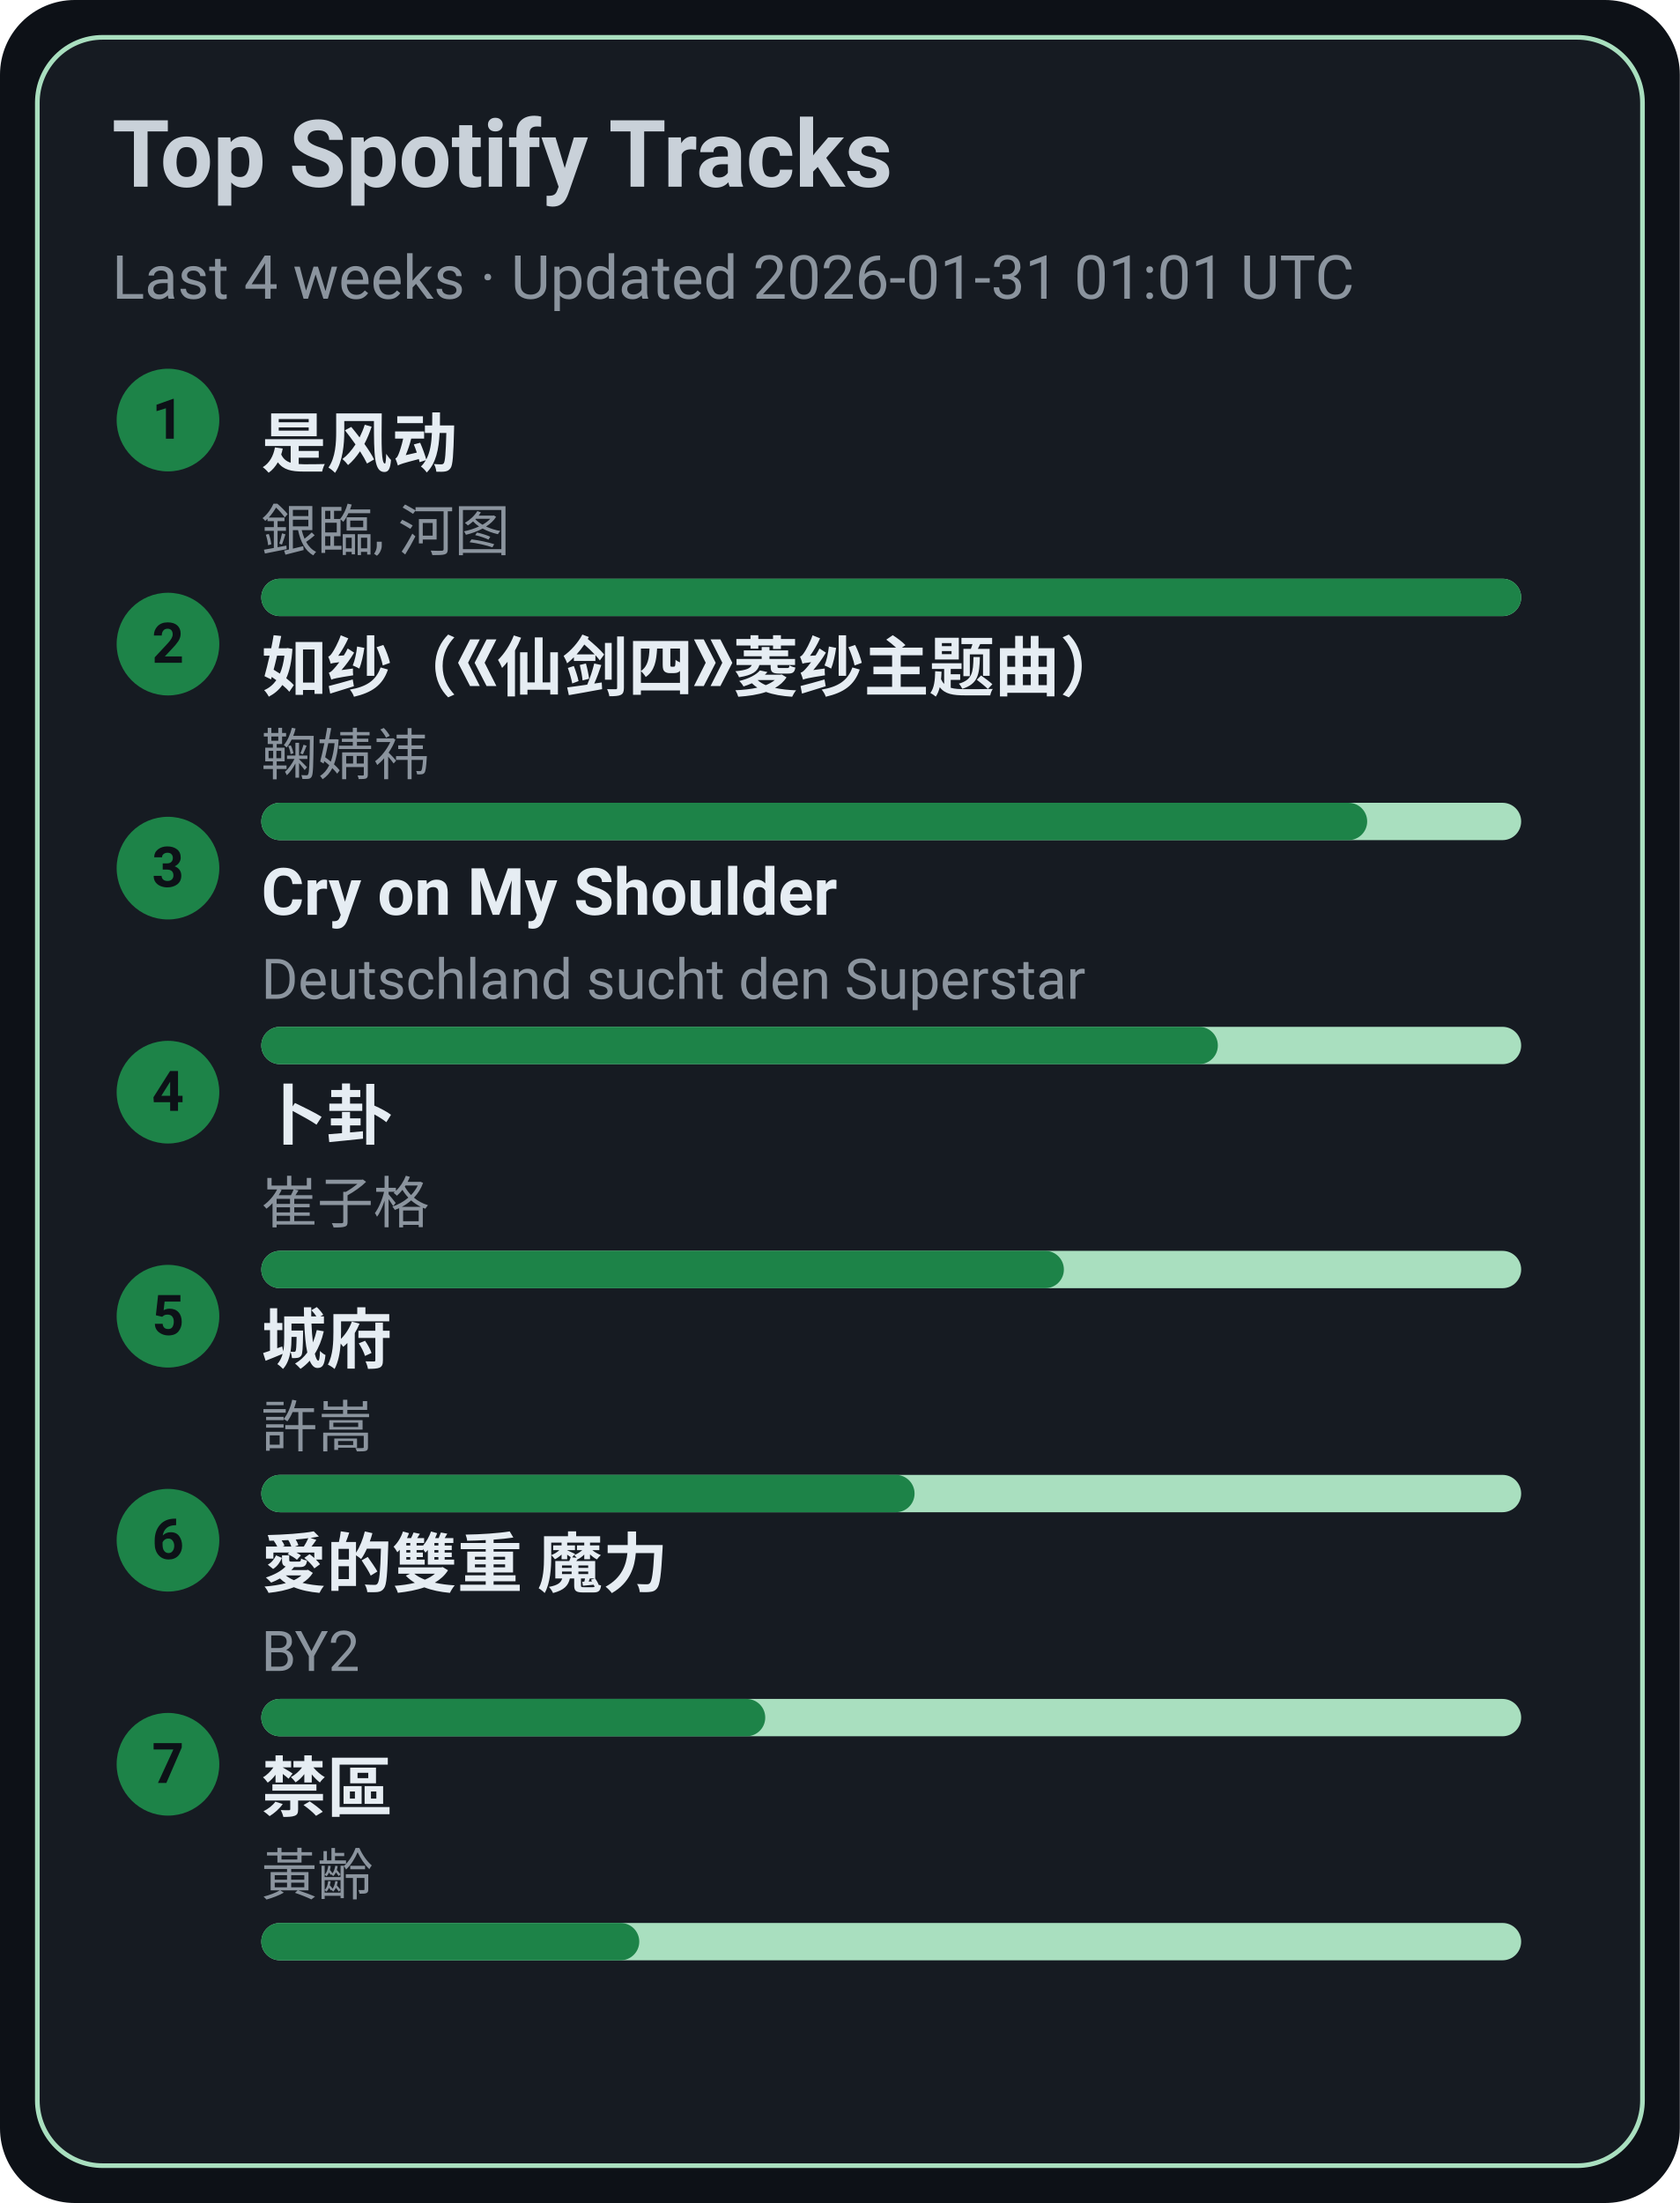
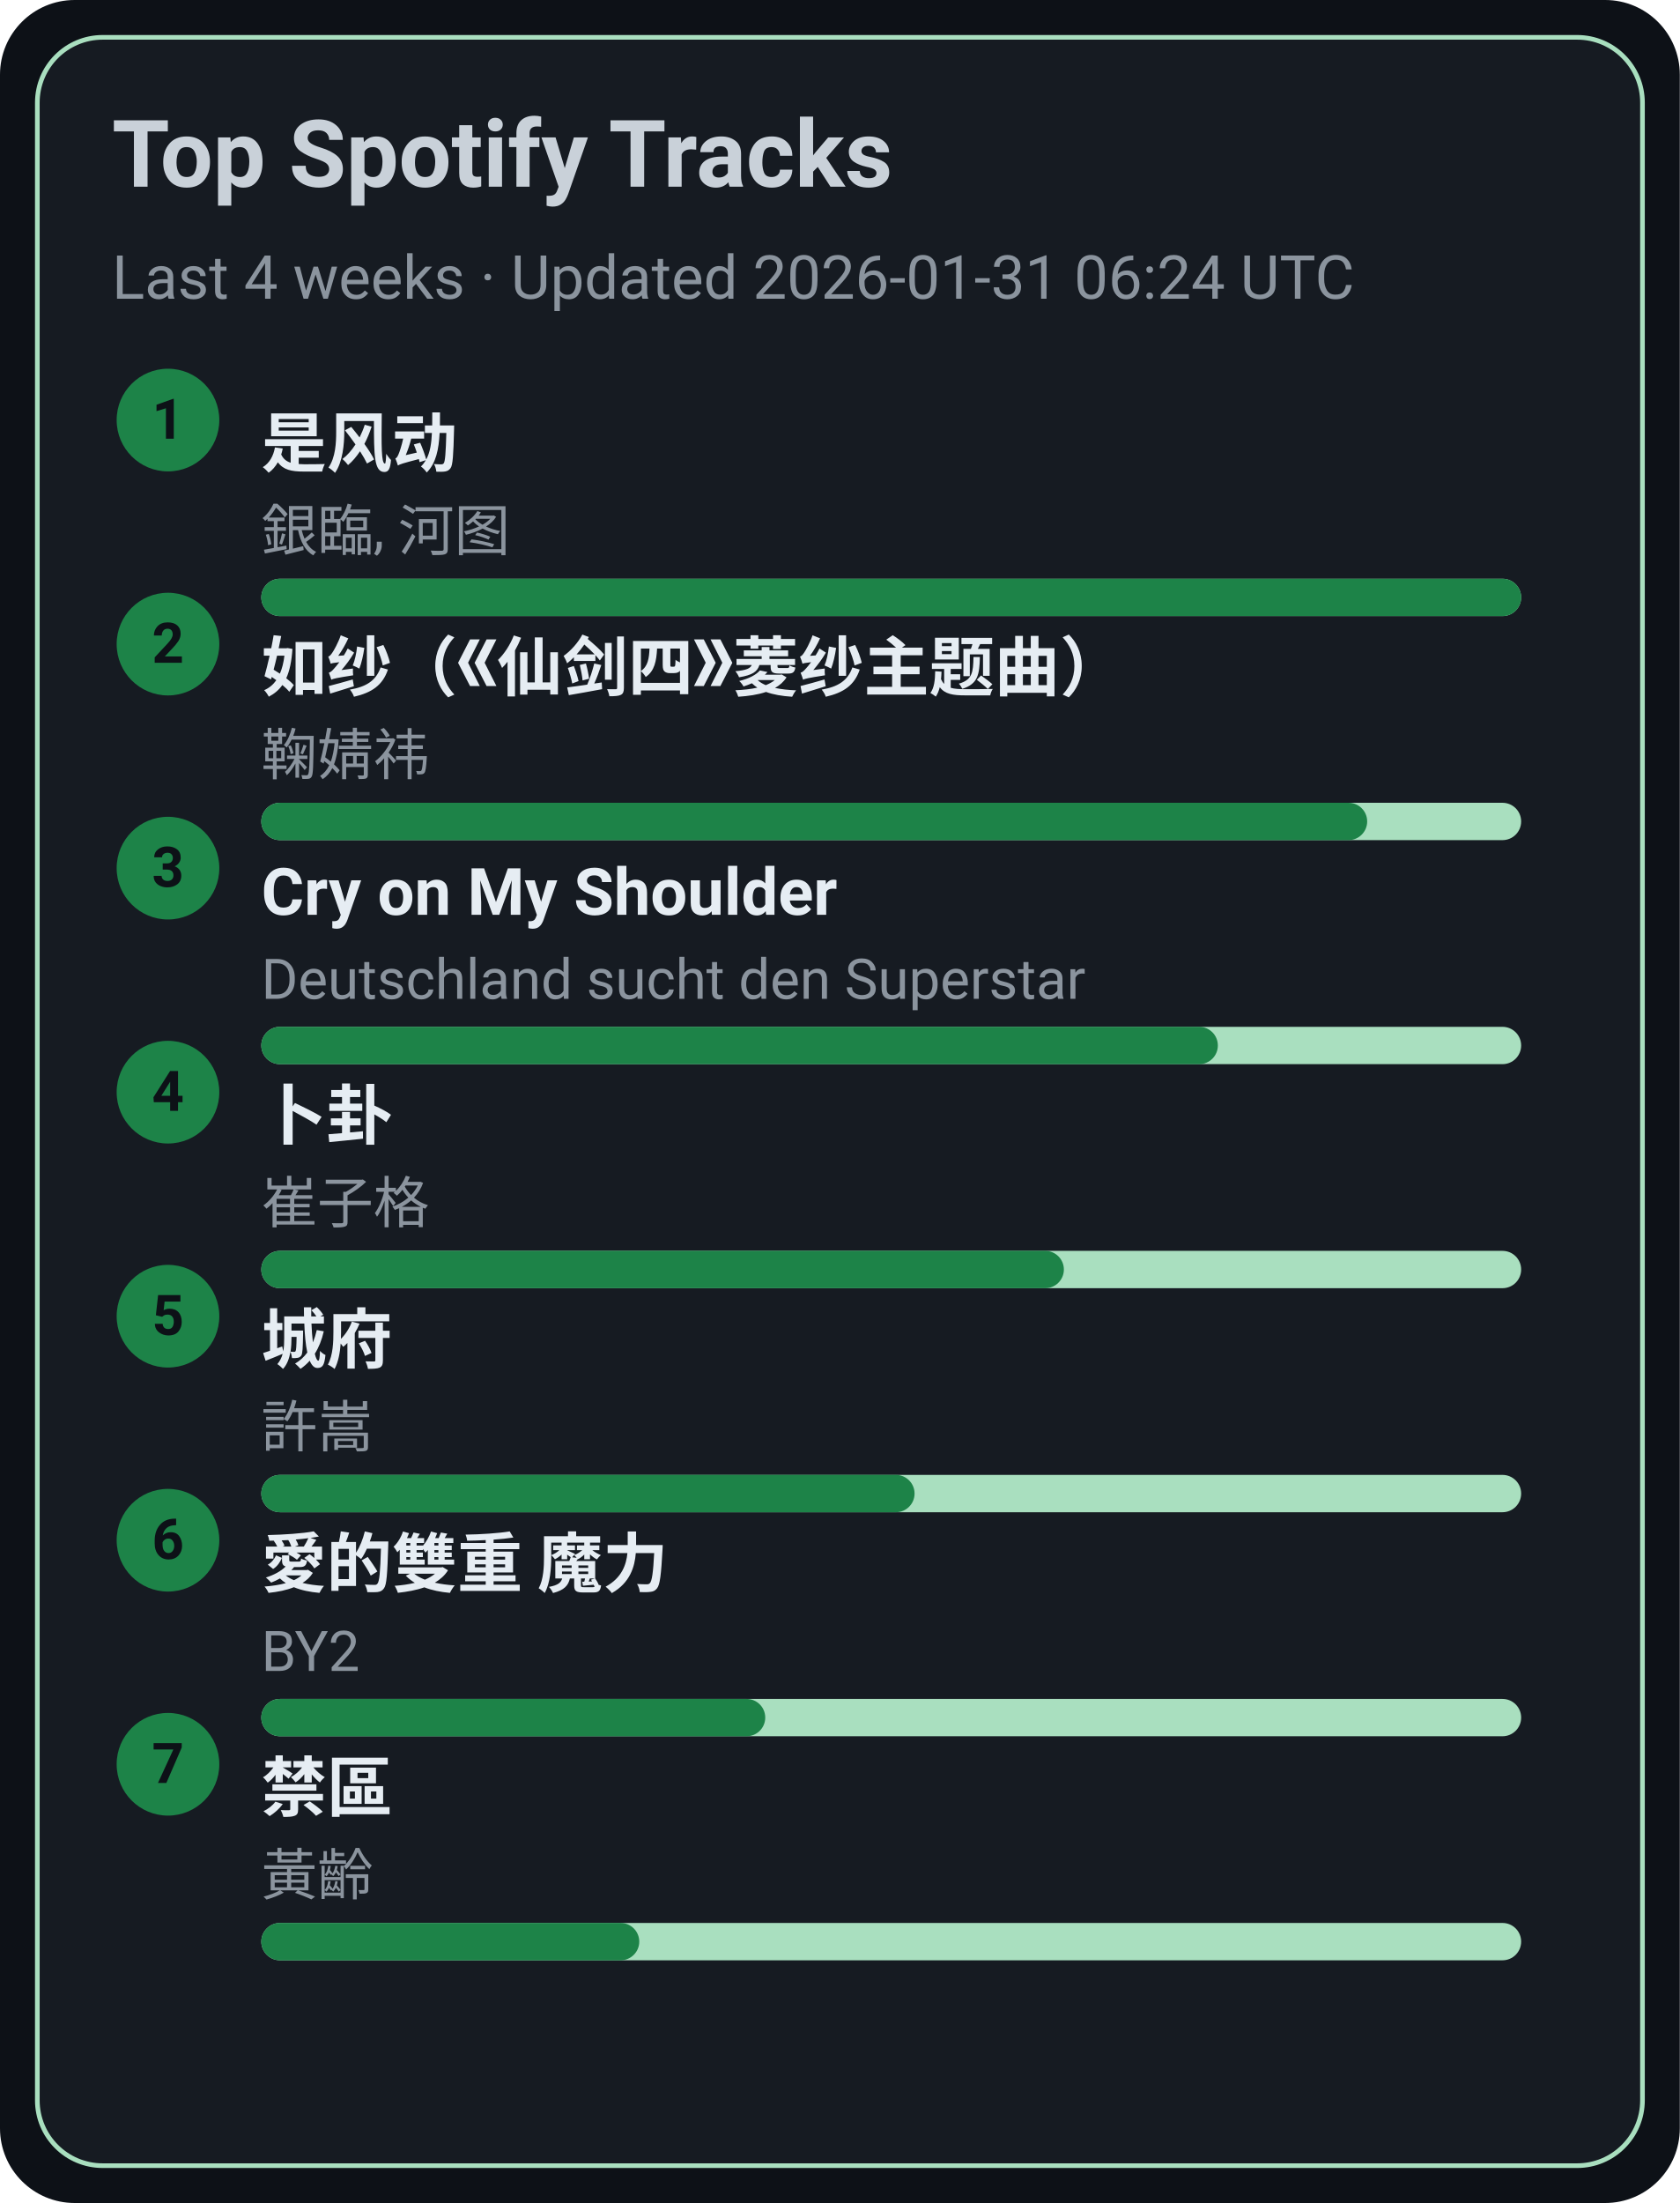
<svg xmlns="http://www.w3.org/2000/svg" width="360" height="472" viewBox="0 0 360 472">
  <style>text{font-family:-apple-system,BlinkMacSystemFont,Segoe UI,Roboto,Ubuntu,Helvetica Neue,Arial,Noto Sans,sans-serif}</style>
  <rect width="360" height="472" rx="16" fill="#0d1117" />
  <rect x="8" y="8" width="344" height="456" rx="14" fill="#161b22" stroke="#A9DFBF" />
  <text x="24" y="40" font-size="20" fill="#c9d1d9" font-weight="600">Top Spotify Tracks</text>
-   <text x="24" y="64" font-size="13" fill="#8b949e">Last 4 weeks · Updated 2026-01-31 01:01 UTC</text>
+   <text x="24" y="64" font-size="13" fill="#8b949e">Last 4 weeks · Updated 2026-01-31 06:24 UTC</text>
  <circle cx="36" cy="90" r="11" fill="#1D8348" />
  <text x="36" y="94" text-anchor="middle" font-size="12" fill="#0d1117" font-weight="700">1</text>
  <a href="https://open.spotify.com/track/3lePQ8c4jq7bTePsXEmslh" target="_blank" rel="noopener noreferrer">
    <text x="56" y="100" font-size="14" fill="#e6edf3" font-weight="600">是风动</text>
  </a>
  <text x="56" y="118" font-size="12" fill="#8b949e">銀臨, 河图</text>
  <rect x="56" y="124" width="270" height="8" rx="4" fill="#A9DFBF" />
  <rect x="56" y="124" width="270" height="8" rx="4" fill="#1D8348" />
  <circle cx="36" cy="138" r="11" fill="#1D8348" />
  <text x="36" y="142" text-anchor="middle" font-size="12" fill="#0d1117" font-weight="700">2</text>
  <a href="https://open.spotify.com/track/69FUNgvEVkNbHq43lgvdme" target="_blank" rel="noopener noreferrer">
    <text x="56" y="148" font-size="14" fill="#e6edf3" font-weight="600">如纱（《仙剑四》菱纱主题曲）</text>
  </a>
  <text x="56" y="166" font-size="12" fill="#8b949e">鞠婧祎</text>
  <rect x="56" y="172" width="270" height="8" rx="4" fill="#A9DFBF" />
  <rect x="56" y="172" width="237" height="8" rx="4" fill="#1D8348" />
  <circle cx="36" cy="186" r="11" fill="#1D8348" />
  <text x="36" y="190" text-anchor="middle" font-size="12" fill="#0d1117" font-weight="700">3</text>
  <a href="https://open.spotify.com/track/6usmG2MoD0C0Lc2pNgCVWV" target="_blank" rel="noopener noreferrer">
    <text x="56" y="196" font-size="14" fill="#e6edf3" font-weight="600">Cry on My Shoulder</text>
  </a>
  <text x="56" y="214" font-size="12" fill="#8b949e">Deutschland sucht den Superstar</text>
  <rect x="56" y="220" width="270" height="8" rx="4" fill="#A9DFBF" />
  <rect x="56" y="220" width="205" height="8" rx="4" fill="#1D8348" />
  <circle cx="36" cy="234" r="11" fill="#1D8348" />
  <text x="36" y="238" text-anchor="middle" font-size="12" fill="#0d1117" font-weight="700">4</text>
  <a href="https://open.spotify.com/track/4ToeYifpQaikbYa7krOD6s" target="_blank" rel="noopener noreferrer">
    <text x="56" y="244" font-size="14" fill="#e6edf3" font-weight="600">卜卦</text>
  </a>
  <text x="56" y="262" font-size="12" fill="#8b949e">崔子格</text>
  <rect x="56" y="268" width="270" height="8" rx="4" fill="#A9DFBF" />
  <rect x="56" y="268" width="172" height="8" rx="4" fill="#1D8348" />
  <circle cx="36" cy="282" r="11" fill="#1D8348" />
  <text x="36" y="286" text-anchor="middle" font-size="12" fill="#0d1117" font-weight="700">5</text>
  <a href="https://open.spotify.com/track/4AmlSf7hye0QVpnHCcEoEw" target="_blank" rel="noopener noreferrer">
    <text x="56" y="292" font-size="14" fill="#e6edf3" font-weight="600">城府</text>
  </a>
  <text x="56" y="310" font-size="12" fill="#8b949e">許嵩</text>
  <rect x="56" y="316" width="270" height="8" rx="4" fill="#A9DFBF" />
  <rect x="56" y="316" width="140" height="8" rx="4" fill="#1D8348" />
  <circle cx="36" cy="330" r="11" fill="#1D8348" />
  <text x="36" y="334" text-anchor="middle" font-size="12" fill="#0d1117" font-weight="700">6</text>
  <a href="https://open.spotify.com/track/0yYmS4k3R0TTdDhvOBxRVp" target="_blank" rel="noopener noreferrer">
    <text x="56" y="340" font-size="14" fill="#e6edf3" font-weight="600">愛的雙重 魔力</text>
  </a>
  <text x="56" y="358" font-size="12" fill="#8b949e">BY2</text>
  <rect x="56" y="364" width="270" height="8" rx="4" fill="#A9DFBF" />
  <rect x="56" y="364" width="108" height="8" rx="4" fill="#1D8348" />
  <circle cx="36" cy="378" r="11" fill="#1D8348" />
  <text x="36" y="382" text-anchor="middle" font-size="12" fill="#0d1117" font-weight="700">7</text>
  <a href="https://open.spotify.com/track/5HAMeMgu9hGL5a8ZwNz6cp" target="_blank" rel="noopener noreferrer">
    <text x="56" y="388" font-size="14" fill="#e6edf3" font-weight="600">禁區</text>
  </a>
  <text x="56" y="406" font-size="12" fill="#8b949e">黃齡</text>
  <rect x="56" y="412" width="270" height="8" rx="4" fill="#A9DFBF" />
  <rect x="56" y="412" width="81" height="8" rx="4" fill="#1D8348" />
</svg>
